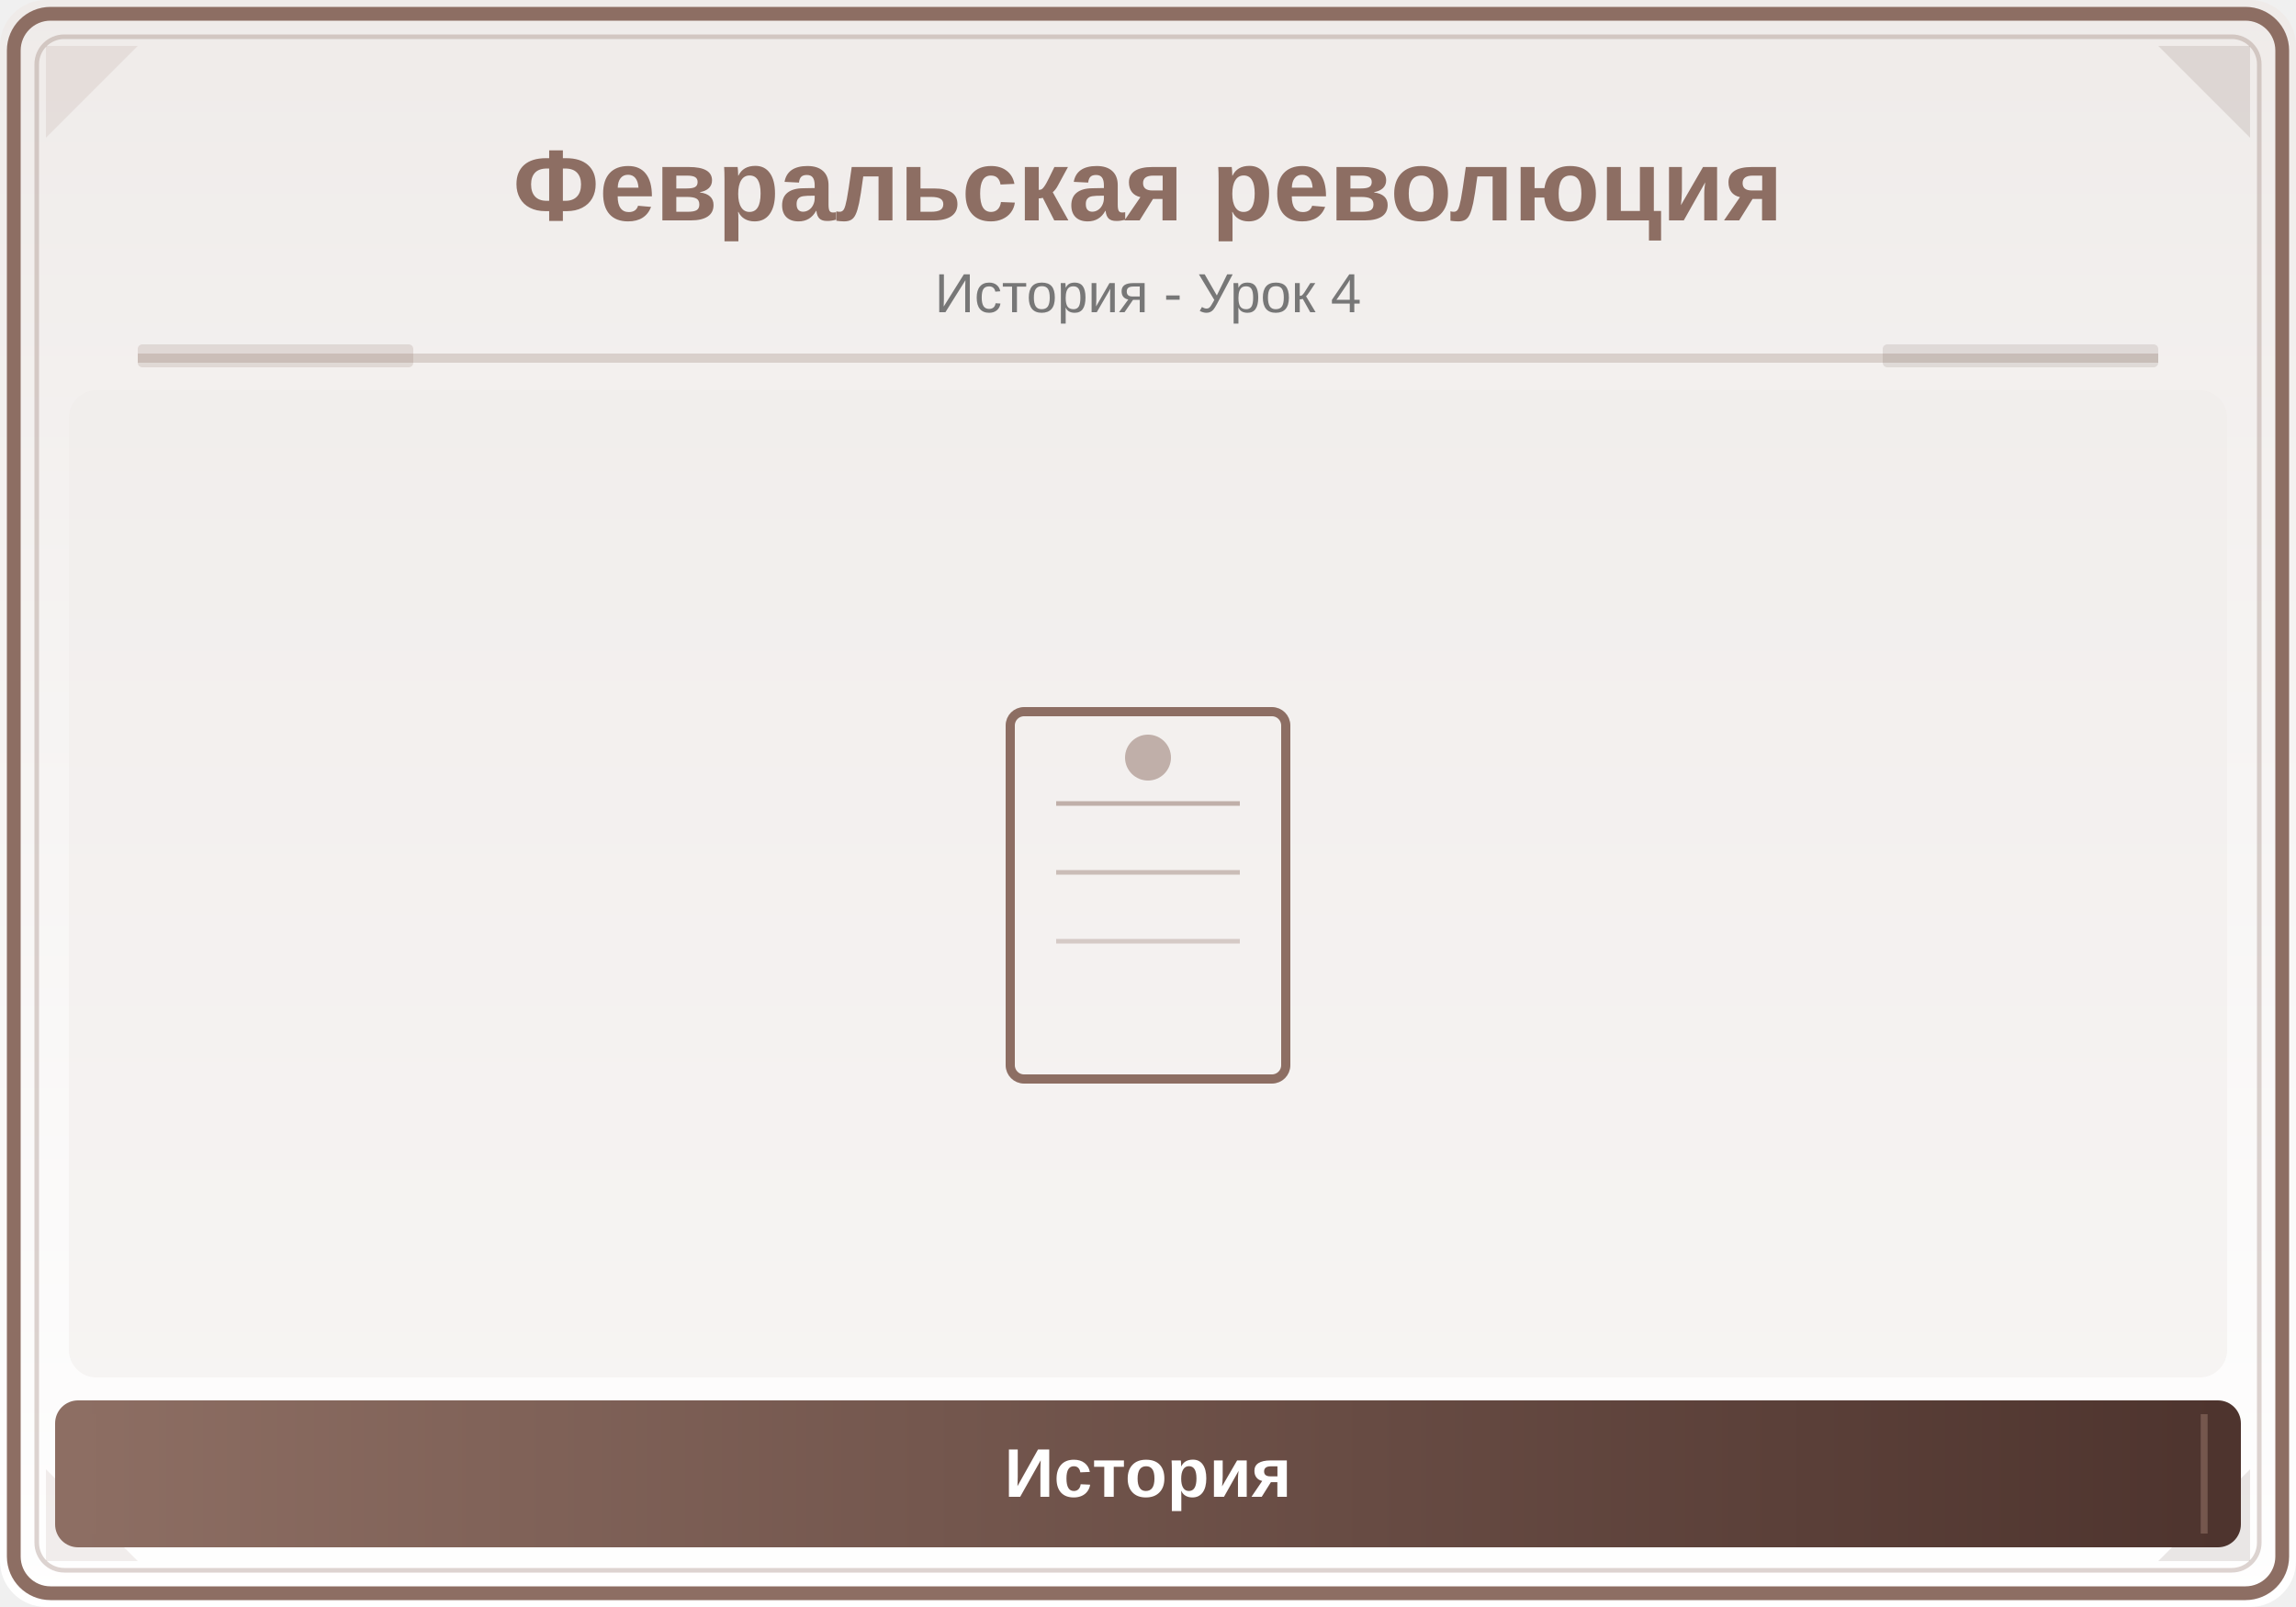
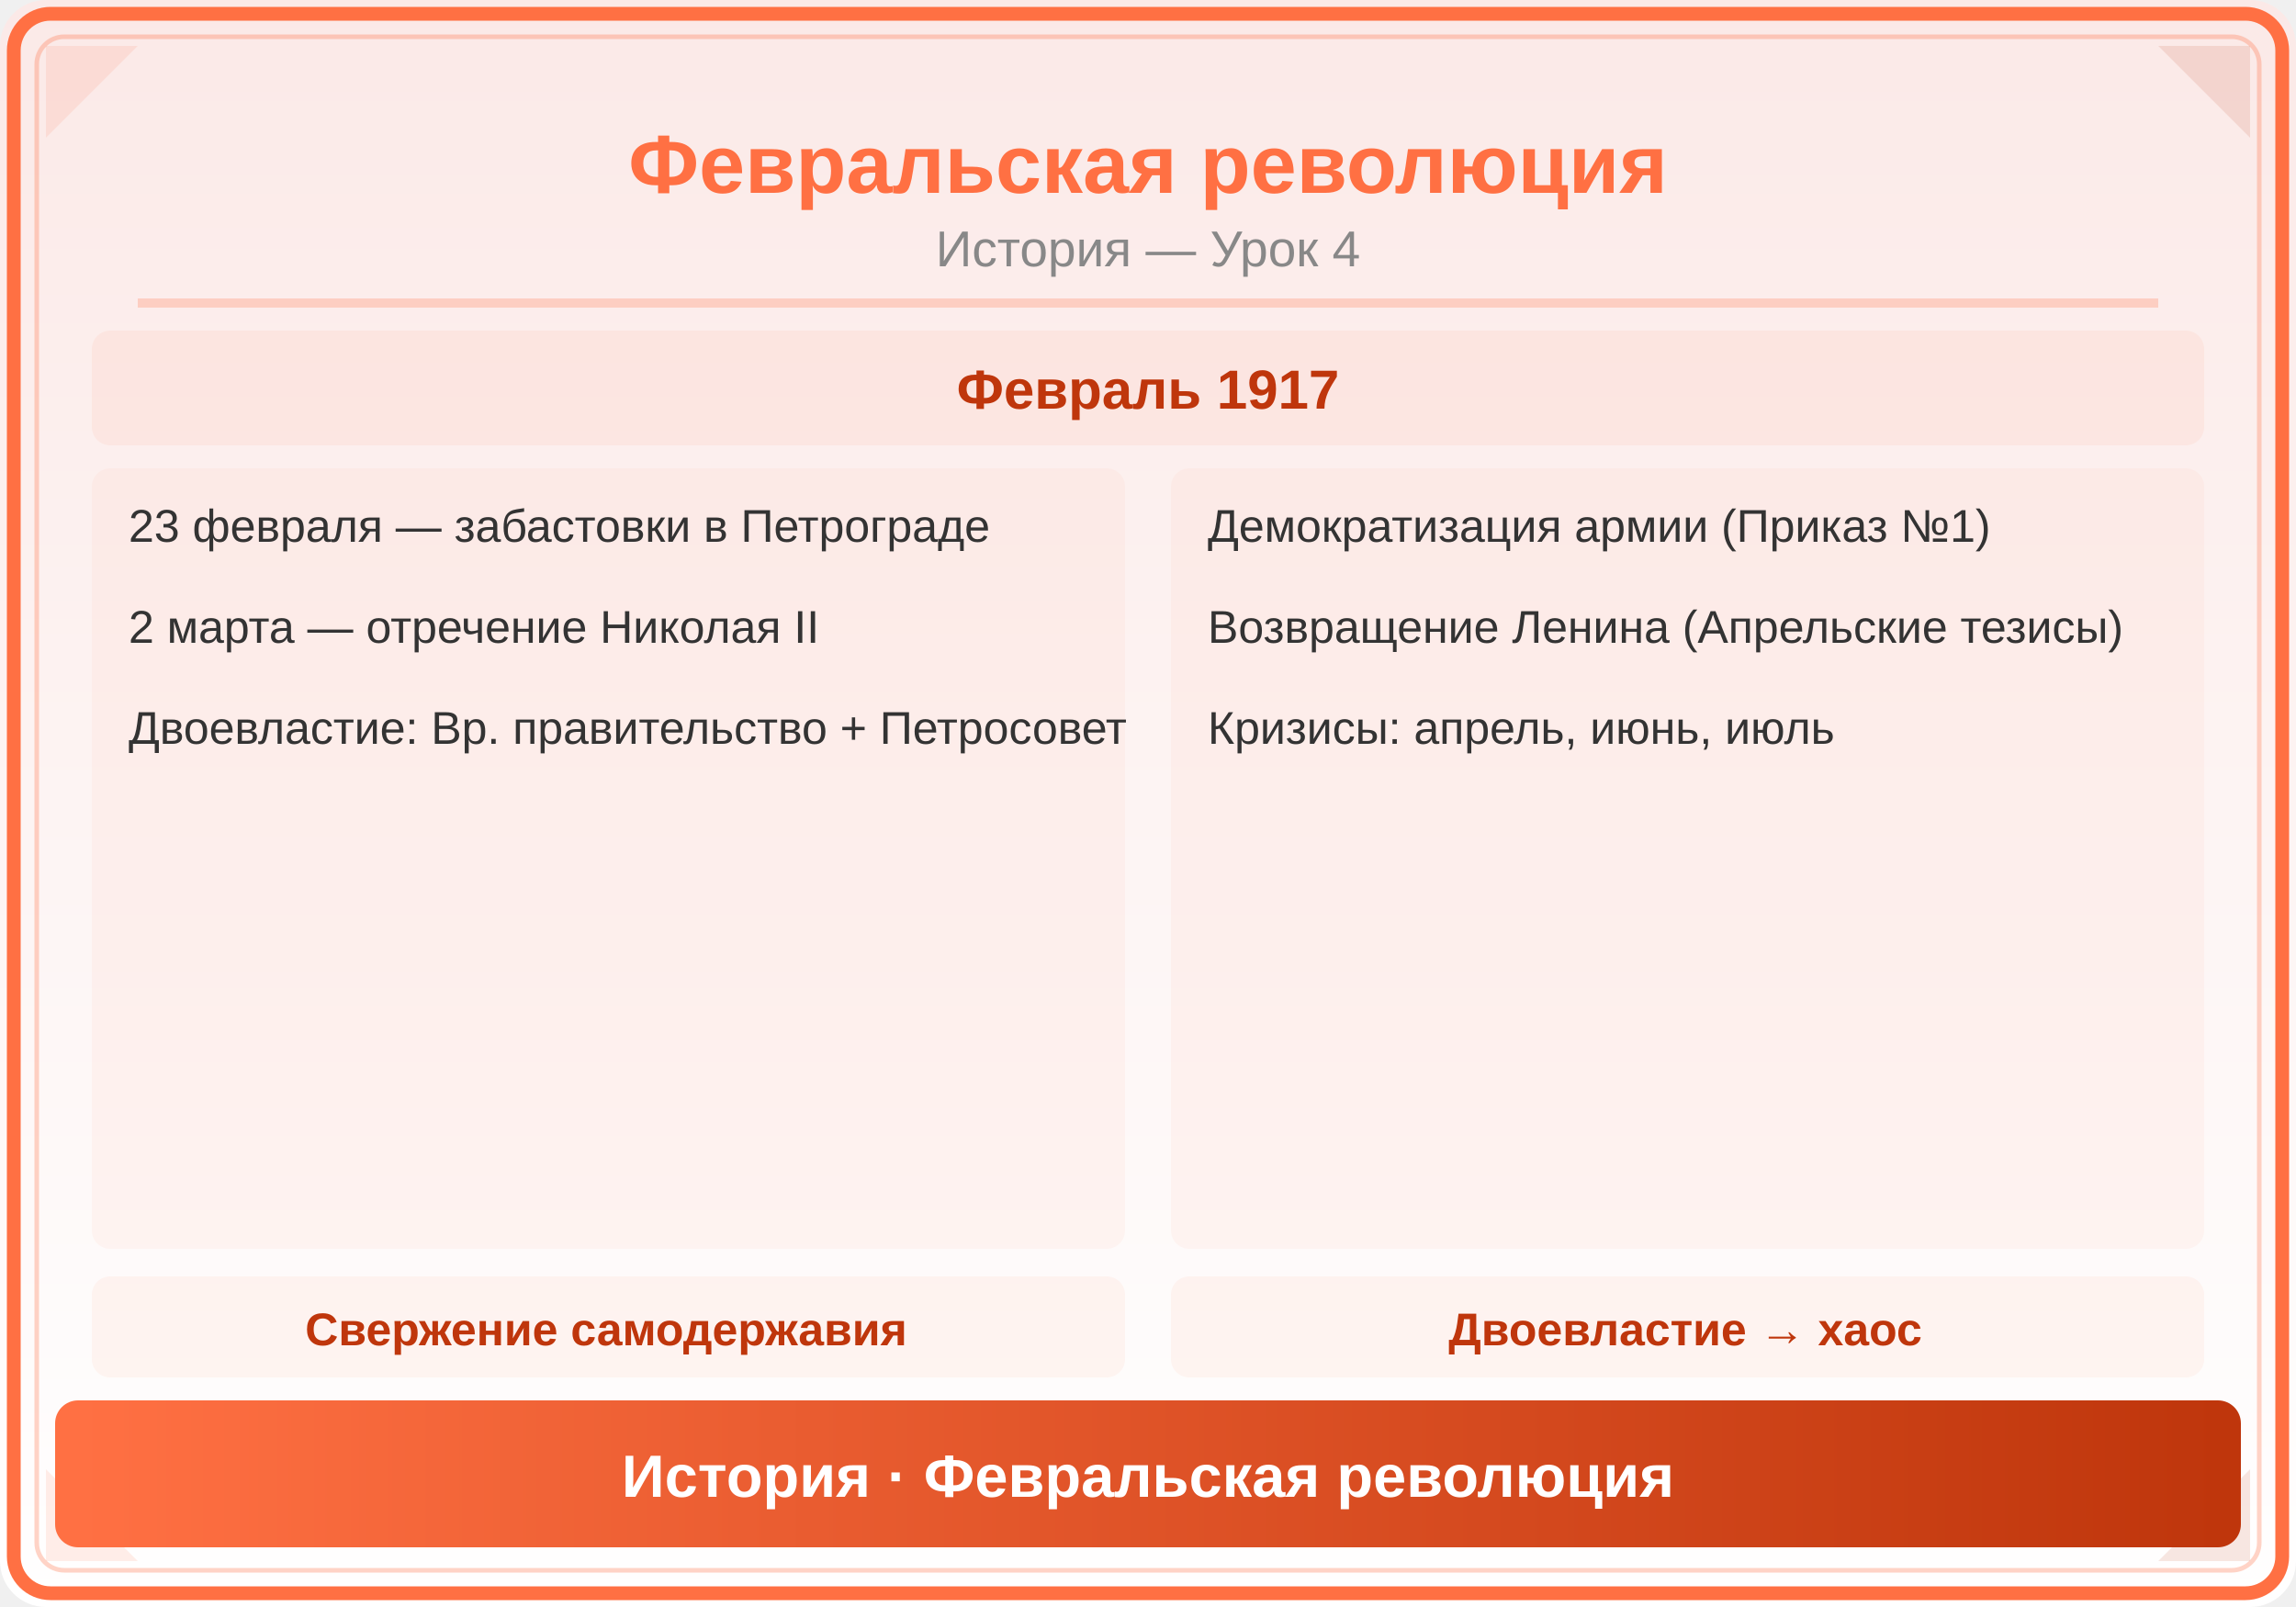
<svg xmlns="http://www.w3.org/2000/svg" viewBox="0 0 500 350">
  <defs>
    <linearGradient id="bg" x1="0" y1="0" x2="0" y2="1">
-       <stop offset="0%" stop-color="#EFEBE9" />
+       <stop offset="0%" stop-color="#FBE9E7" />
      <stop offset="100%" stop-color="#FFFFFF" />
    </linearGradient>
-     <linearGradient id="panel" x1="0" y1="0" x2="1" y2="0">
-       <stop offset="0%" stop-color="#8D6E63" />
-       <stop offset="100%" stop-color="#4E342E" />
+     <linearGradient id="hdr" x1="0" y1="0" x2="1" y2="0">
+       <stop offset="0%" stop-color="#FF7043" />
+       <stop offset="100%" stop-color="#BF360C" />
    </linearGradient>
  </defs>
  <rect width="500" height="350" fill="url(#bg)" rx="10" />
-   <rect x="3" y="3" width="494" height="344" rx="8" fill="none" stroke="#8D6E63" stroke-width="3" />
-   <rect x="8" y="8" width="484" height="334" rx="6" fill="none" stroke="#8D6E63" stroke-width="1" opacity="0.3" />
-   <polygon points="10,10 30,10 10,30" fill="#8D6E63" opacity="0.12" />
-   <polygon points="490,10 470,10 490,30" fill="#4E342E" opacity="0.12" />
-   <polygon points="10,340 30,340 10,320" fill="#8D6E63" opacity="0.12" />
-   <polygon points="490,340 470,340 490,320" fill="#4E342E" opacity="0.12" />
-   <text x="250" y="48" font-family="Arial,sans-serif" font-size="22" font-weight="bold" fill="#8D6E63" text-anchor="middle">Февральская революция</text>
-   <text x="250" y="68" font-family="Arial,sans-serif" font-size="12" fill="#777" text-anchor="middle">История - Урок 4</text>
-   <line x1="30" y1="78" x2="470" y2="78" stroke="#8D6E63" stroke-width="2" opacity="0.25" />
-   <rect x="30" y="75" width="60" height="5" fill="#8D6E63" opacity="0.18" rx="1" />
-   <rect x="410" y="75" width="60" height="5" fill="#4E342E" opacity="0.12" rx="1" />
-   <clipPath id="ill">
-     <rect x="15" y="85" width="470" height="215" rx="6" />
-   </clipPath>
-   <g clip-path="url(#ill)">
-     <rect x="15" y="85" width="470" height="215" fill="#EFEBE9" opacity="0.5" />
-     <rect x="220" y="155" width="60" height="80" rx="3" fill="none" stroke="#8D6E63" stroke-width="2" />
-     <line x1="230" y1="175" x2="270" y2="175" stroke="#8D6E63" stroke-width="1" opacity="0.5" />
-     <line x1="230" y1="190" x2="270" y2="190" stroke="#8D6E63" stroke-width="1" opacity="0.4" />
-     <line x1="230" y1="205" x2="270" y2="205" stroke="#8D6E63" stroke-width="1" opacity="0.3" />
-     <circle cx="250" cy="165" r="5" fill="#8D6E63" opacity="0.5" />
-   </g>
-   <rect x="12" y="305" width="476" height="32" rx="5" fill="url(#panel)" />
-   <line x1="20" y1="308" x2="20" y2="334" stroke="#8D6E63" stroke-width="1.5" opacity="0.6" />
-   <line x1="480" y1="308" x2="480" y2="334" stroke="#8D6E63" stroke-width="1.5" opacity="0.6" />
-   <text x="250" y="326" font-family="Arial,sans-serif" font-size="15" text-anchor="middle" fill="white" font-weight="bold">История</text>
+   <rect x="3" y="3" width="494" height="344" rx="8" fill="none" stroke="#FF7043" stroke-width="3" />
+   <rect x="8" y="8" width="484" height="334" rx="6" fill="none" stroke="#FF7043" stroke-width="1" opacity="0.3" />
+   <polygon points="10,10 30,10 10,30" fill="#FF7043" opacity="0.12" />
+   <polygon points="490,10 470,10 490,30" fill="#BF360C" opacity="0.12" />
+   <polygon points="10,340 30,340 10,320" fill="#FF7043" opacity="0.12" />
+   <polygon points="490,340 470,340 490,320" fill="#BF360C" opacity="0.12" />
+   <text x="250" y="42" font-family="Arial,sans-serif" font-size="18" font-weight="bold" fill="#FF7043" text-anchor="middle">Февральская революция</text>
+   <text x="250" y="58" font-family="Arial,sans-serif" font-size="11" fill="#888" text-anchor="middle">История — Урок 4</text>
+   <line x1="30" y1="66" x2="470" y2="66" stroke="#FF7043" stroke-width="2" opacity="0.25" />
+   <rect x="20" y="72" width="460" height="25" rx="4" fill="#FF7043" opacity="0.07" />
+   <text x="250" y="89" font-family="Arial,sans-serif" font-size="12" fill="#BF360C" text-anchor="middle" font-weight="bold">Февраль 1917</text>
+   <rect x="20" y="102" width="225" height="170" rx="4" fill="#FF7043" opacity="0.05" />
+   <text x="28" y="118" font-family="Arial,sans-serif" font-size="10" fill="#333" text-anchor="start">23 февраля — забастовки в Петрограде</text>
+   <text x="28" y="140" font-family="Arial,sans-serif" font-size="10" fill="#333" text-anchor="start">2 марта — отречение Николая II</text>
+   <text x="28" y="162" font-family="Arial,sans-serif" font-size="10" fill="#333" text-anchor="start">Двоевластие: Вр. правительство + Петросовет</text>
+   <rect x="255" y="102" width="225" height="170" rx="4" fill="#FF7043" opacity="0.05" />
+   <text x="263" y="118" font-family="Arial,sans-serif" font-size="10" fill="#333" text-anchor="start">Демократизация армии (Приказ №1)</text>
+   <text x="263" y="140" font-family="Arial,sans-serif" font-size="10" fill="#333" text-anchor="start">Возвращение Ленина (Апрельские тезисы)</text>
+   <text x="263" y="162" font-family="Arial,sans-serif" font-size="10" fill="#333" text-anchor="start">Кризисы: апрель, июнь, июль</text>
+   <rect x="20" y="278" width="225" height="22" rx="4" fill="#FF7043" opacity="0.06" />
+   <text x="132" y="293" font-family="Arial,sans-serif" font-size="10" fill="#BF360C" text-anchor="middle" font-weight="bold">Свержение самодержавия</text>
+   <rect x="255" y="278" width="225" height="22" rx="4" fill="#FF7043" opacity="0.06" />
+   <text x="367" y="293" font-family="Arial,sans-serif" font-size="10" fill="#BF360C" text-anchor="middle" font-weight="bold">Двоевластие → хаос</text>
+   <rect x="12" y="305" width="476" height="32" rx="5" fill="url(#hdr)" />
+   <text x="250" y="326" font-family="Arial,sans-serif" font-size="13" text-anchor="middle" fill="white" font-weight="bold">История · Февральская революция</text>
</svg>
